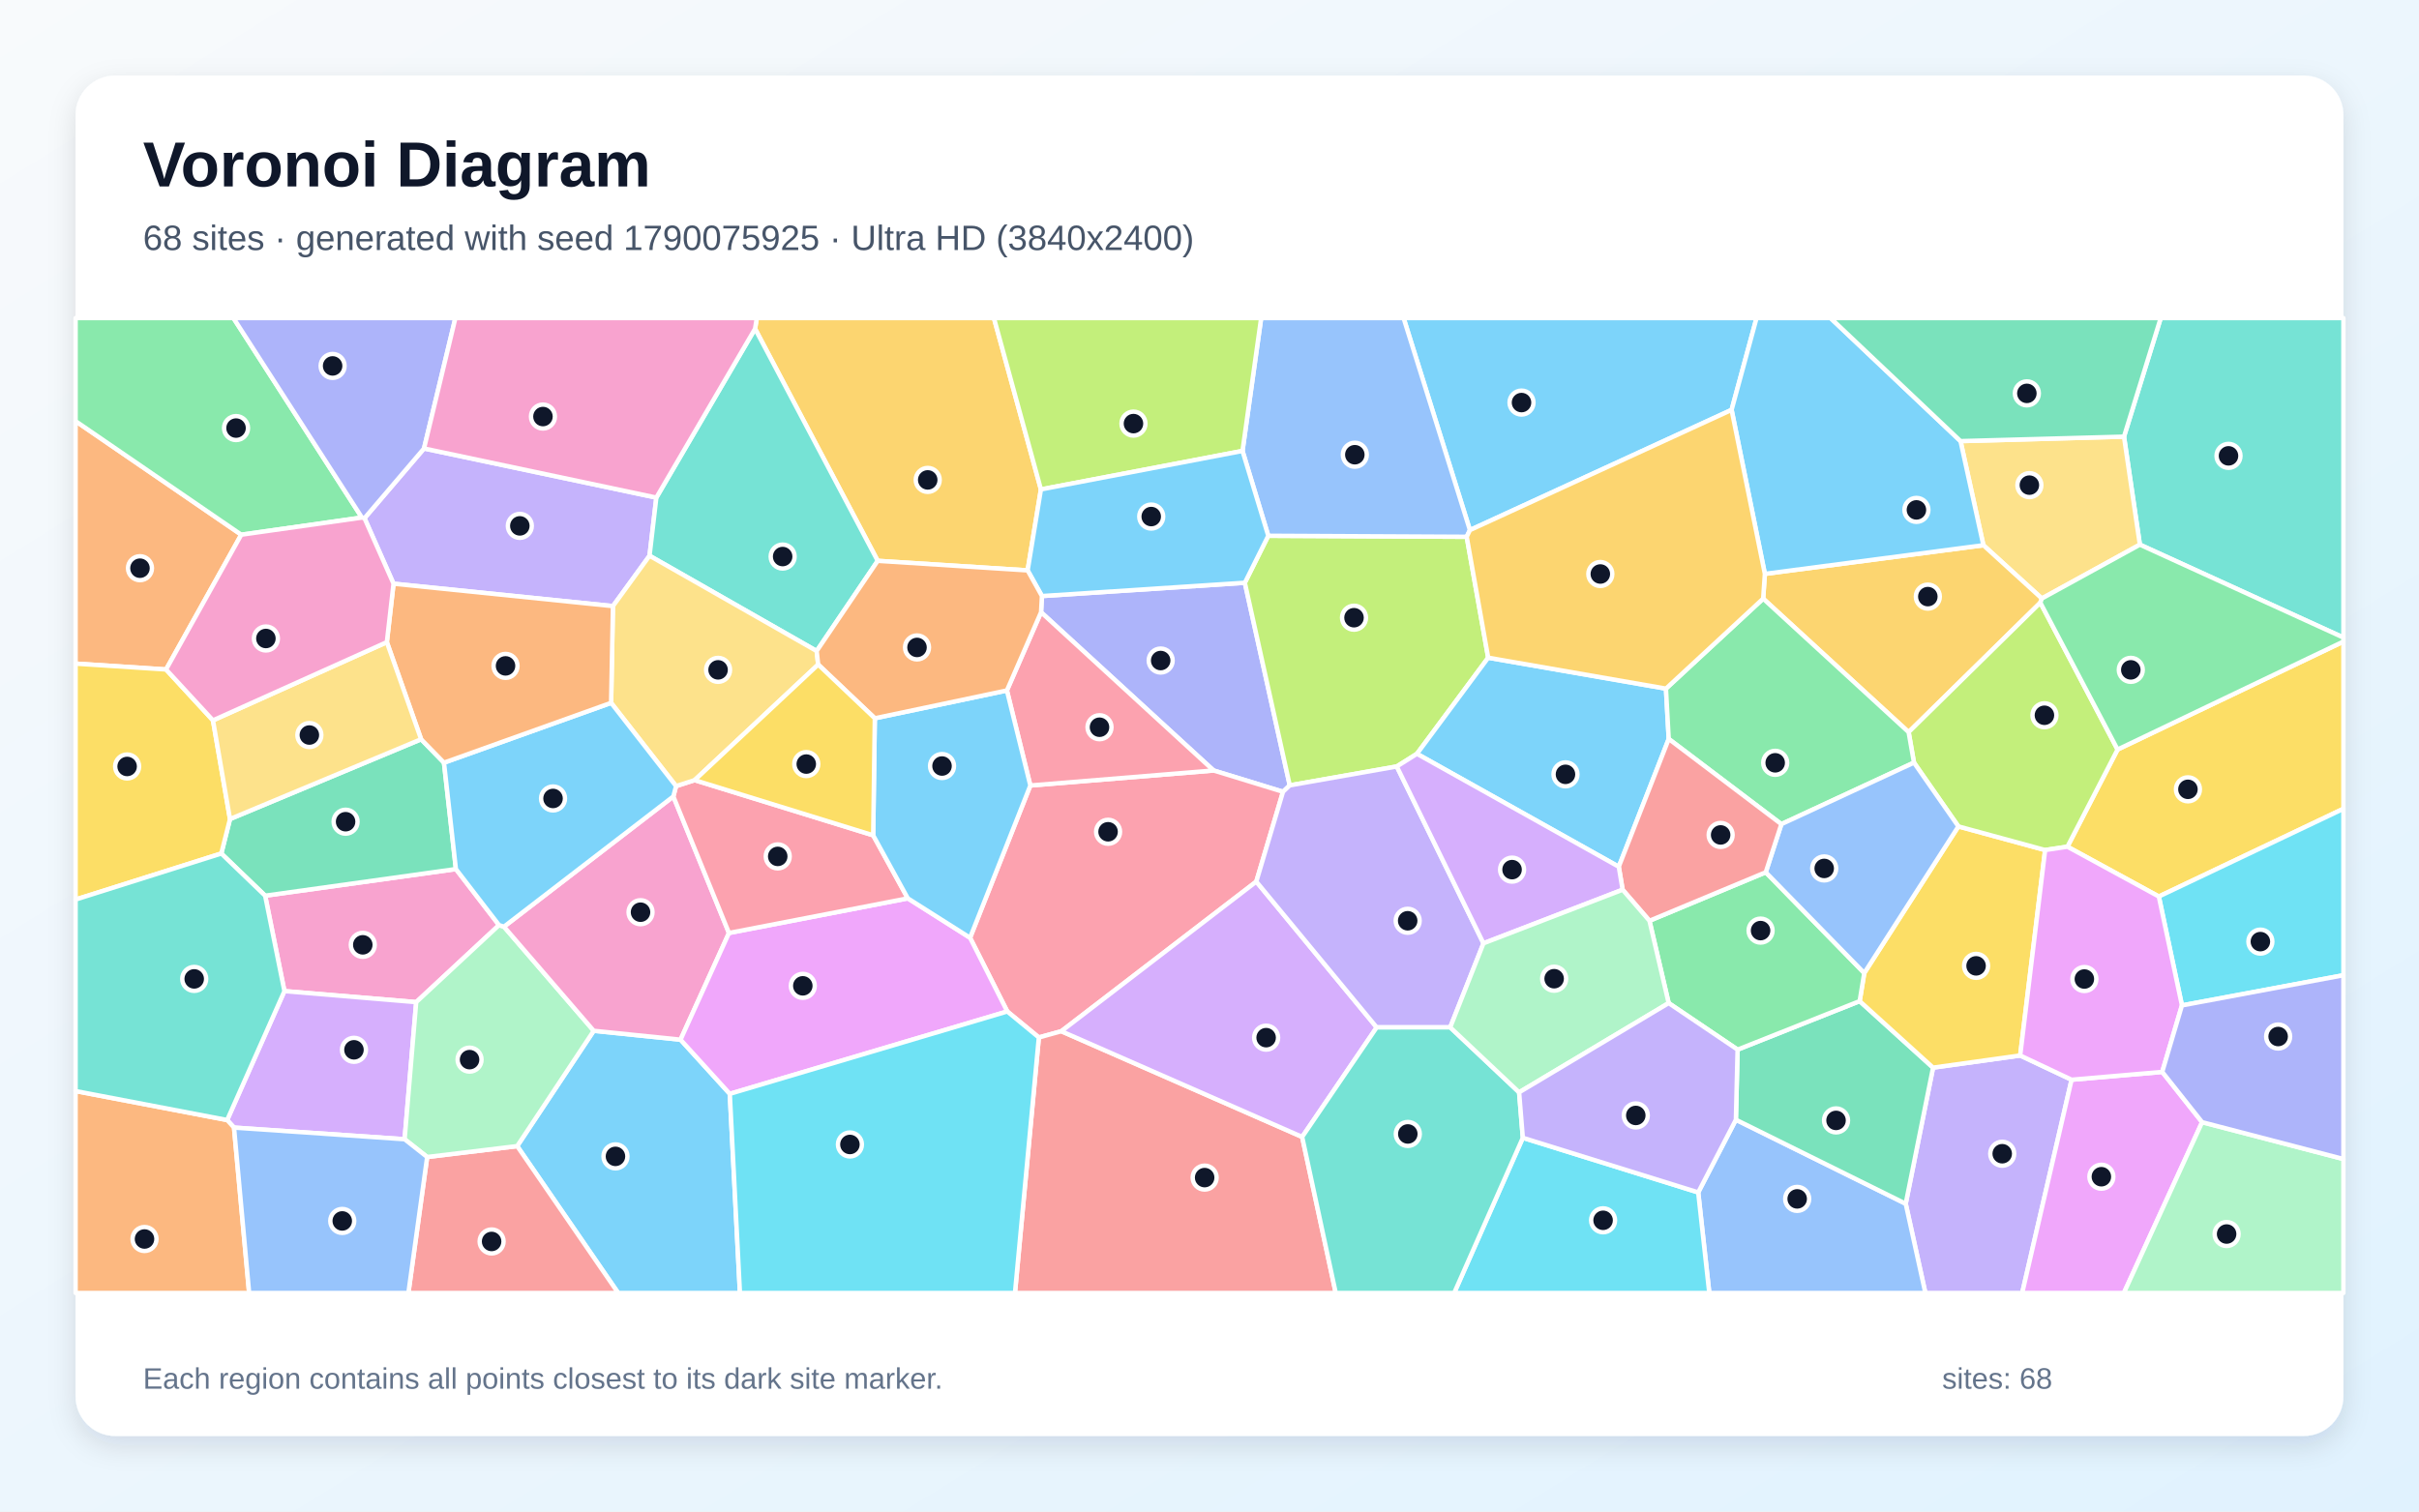
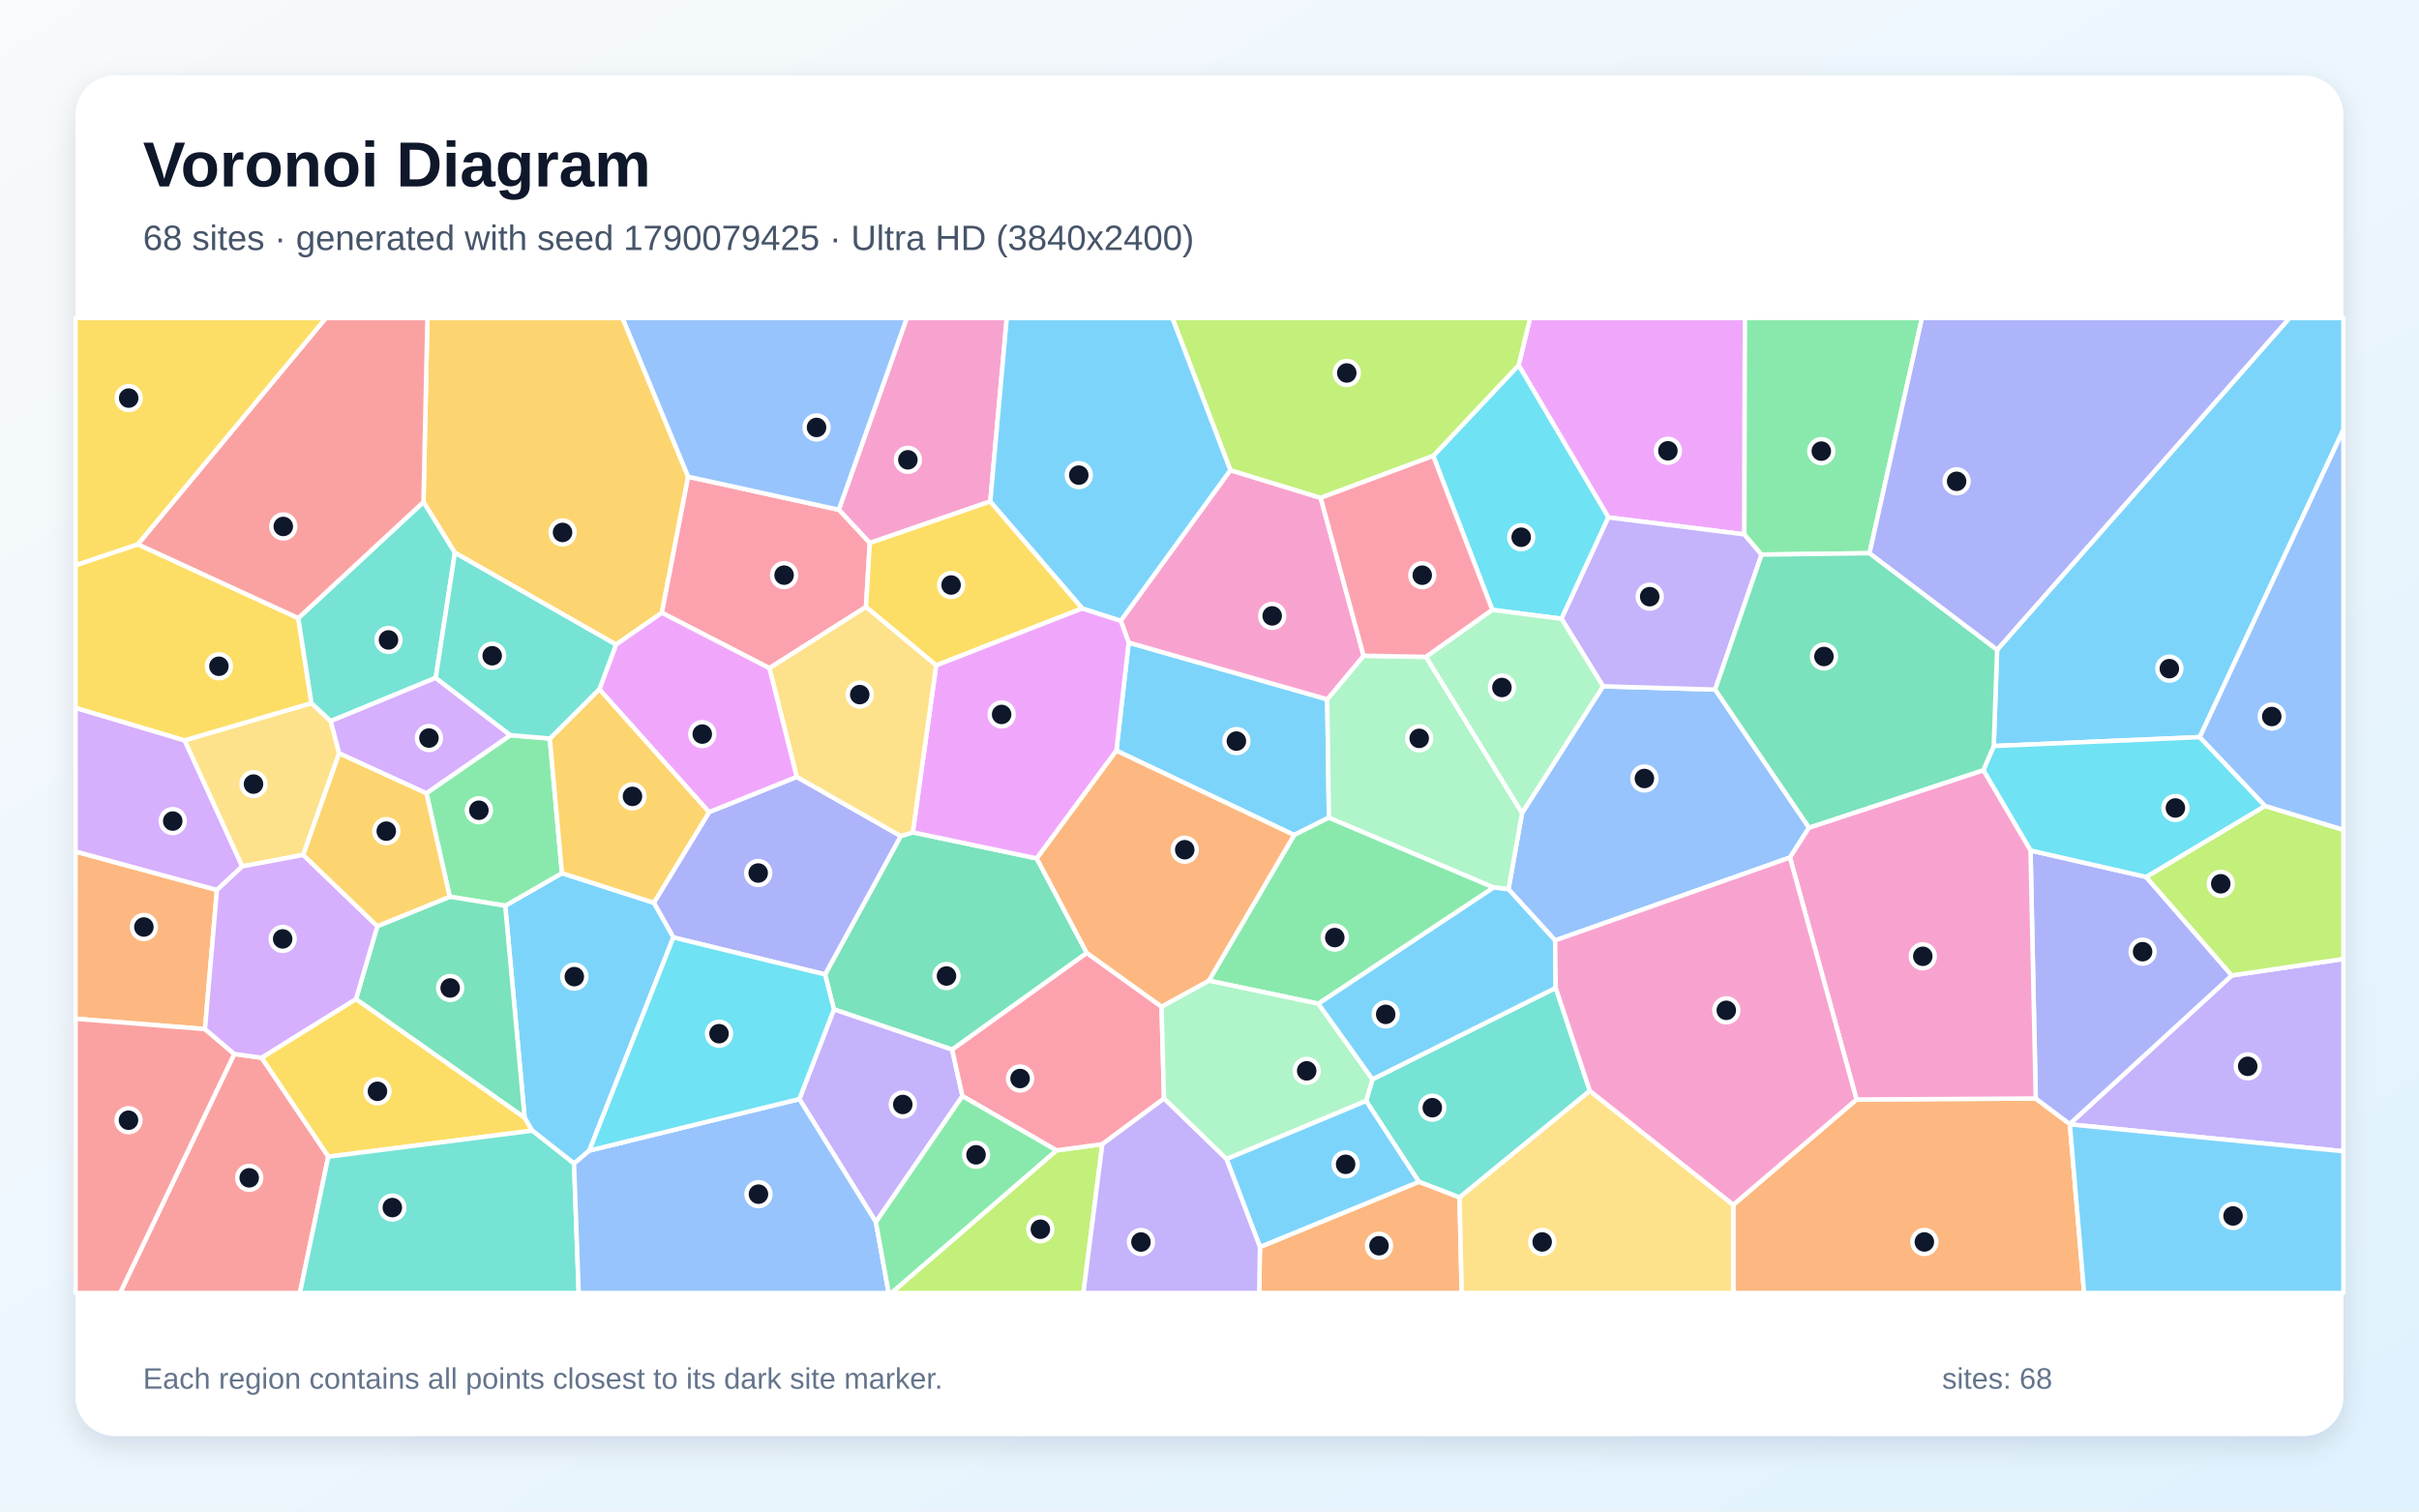
<svg xmlns="http://www.w3.org/2000/svg" width="3840" height="2400" viewBox="0 0 3840 2400" role="img" aria-labelledby="title description">
  <defs>
    <linearGradient id="background" x1="0" y1="0" x2="1" y2="1">
      <stop stop-color="#F8FAFC" />
      <stop offset="1" stop-color="#E0F2FE" />
    </linearGradient>
    <filter id="shadow" x="-5%" y="-5%" width="110%" height="110%">
      <feDropShadow dx="0" dy="15" stdDeviation="22" flood-color="#0F172A" flood-opacity=".12" />
    </filter>
  </defs>
  <rect width="3840" height="2400" fill="url(#background)" />
  <rect x="120" y="120" width="3600" height="2160" rx="63" fill="#FFFFFF" filter="url(#shadow)" />
  <g font-family="Arial, sans-serif">
    <text x="227" y="296" font-size="101" font-weight="700" fill="#0F172A">Voronoi Diagram</text>
-     <text x="227" y="397" font-size="56" fill="#475569">68 sites · generated with seed 1790075925 · Ultra HD (3840x2400)</text>
+     <text x="227" y="397" font-size="56" fill="#475569">68 sites · generated with seed 1790079425 · Ultra HD (3840x2400)</text>
  </g>
  <g stroke="#FFFFFF" stroke-width="7" stroke-linejoin="round">
-     <polygon points="821.0,1819.8 942.5,1636.7 1080.3,1650.8 1158.5,1736.8 1174.6,2053.0 981.3,2053.0" fill="#38BDF8" fill-opacity="0.65" />
-     <polygon points="3025.2,1911.3 3068.6,1695.2 3206.9,1675.9 3288.5,1714.4 3210.1,2053.0 3056.4,2053.0" fill="#A78BFA" fill-opacity="0.65" />
-     <polygon points="420.9,1422.2 723.7,1379.9 792.2,1468.9 660.7,1591.2 451.5,1573.7" fill="#F472B6" fill-opacity="0.65" />
-     <polygon points="383.0,849.0 263.6,1063.0 120.0,1053.7 120.0,668.7" fill="#FB923C" fill-opacity="0.65" />
-     <polygon points="3427.0,1423.5 3281.9,1344.4 3361.5,1190.1 3720.0,1018.7 3720.0,1284.2" fill="#FACC15" fill-opacity="0.65" />
-     <polygon points="574.5,821.8 383.0,849.0 120.0,668.7 120.0,505.0 370.6,505.0" fill="#4ADE80" fill-opacity="0.65" />
-     <polygon points="3396.9,864.8 3371.7,693.3 3430.0,505.0 3720.0,505.0 3720.0,1012.3" fill="#2DD4BF" fill-opacity="0.65" />
-     <polygon points="2695.8,1893.3 2755.6,1777.9 3025.2,1911.3 3056.4,2053.0 2713.4,2053.0" fill="#60A5FA" fill-opacity="0.65" />
-     <polygon points="3288.5,1714.4 3432.4,1702.0 3495.7,1781.8 3371.5,2053.0 3210.1,2053.0" fill="#E879F9" fill-opacity="0.65" />
-     <polygon points="2755.6,1777.9 2758.3,1666.6 2952.1,1589.6 3068.6,1695.2 3025.2,1911.3" fill="#34D399" fill-opacity="0.65" />
-     <polygon points="678.1,1837.1 821.0,1819.8 981.3,2053.0 648.3,2053.0" fill="#F87171" fill-opacity="0.65" />
-     <polygon points="1654.0,946.4 1976.1,925.3 2047.4,1247.0 2036.7,1257.2 1926.5,1223.4 1652.6,972.1" fill="#818CF8" fill-opacity="0.65" />
-     <polygon points="1652.4,777.1 1631.3,905.7 1393.3,890.5 1198.6,522.0 1201.4,505.0 1577.8,505.0" fill="#FBBF24" fill-opacity="0.65" />
-     <polygon points="2013.3,850.7 2328.3,852.3 2362.4,1044.3 2249.3,1196.9 2217.3,1217.0 2047.4,1247.0 1976.1,925.3" fill="#A3E635" fill-opacity="0.65" />
-     <polygon points="371.5,1790.4 360.6,1778.4 451.5,1573.7 660.7,1591.2 642.3,1808.9" fill="#C084FC" fill-opacity="0.65" />
-     <polygon points="1994.3,1399.8 1684.8,1637.4 1649.1,1647.3 1599.0,1606.0 1539.9,1489.0 1635.6,1247.2 1926.5,1223.4 2036.7,1257.2" fill="#FB7185" fill-opacity="0.65" />
-     <polygon points="3463.7,1596.4 3427.0,1423.5 3720.0,1284.2 3720.0,1548.5" fill="#22D3EE" fill-opacity="0.65" />
-     <polygon points="678.1,1837.1 642.3,1808.9 660.7,1591.2 792.2,1468.9 800.0,1471.4 942.5,1636.7 821.0,1819.8" fill="#86EFAC" fill-opacity="0.65" />
-     <polygon points="3371.7,693.3 3396.9,864.8 3241.3,950.3 3148.5,865.7 3112.2,700.4" fill="#FCD34D" fill-opacity="0.65" />
-     <polygon points="2644.6,1093.4 2649.0,1173.3 2569.7,1376.2 2249.3,1196.9 2362.4,1044.3" fill="#38BDF8" fill-opacity="0.65" />
-     <polygon points="2748.8,650.8 2333.4,841.7 2228.1,505.0 2788.4,505.0" fill="#38BDF8" fill-opacity="0.65" />
-     <polygon points="1041.9,790.1 1031.1,882.4 973.0,962.4 624.7,926.8 578.6,822.8 673.1,712.1" fill="#A78BFA" fill-opacity="0.65" />
-     <polygon points="1068.9,1264.6 1157.2,1481.4 1080.3,1650.8 942.5,1636.7 800.0,1471.4" fill="#F472B6" fill-opacity="0.65" />
-     <polygon points="120.0,1732.4 360.6,1778.4 371.5,1790.4 395.5,2053.0 120.0,2053.0" fill="#FB923C" fill-opacity="0.65" />
-     <polygon points="2959.4,1545.0 3108.8,1312.2 3246.5,1349.7 3206.9,1675.9 3068.6,1695.2 2952.1,1589.6" fill="#FACC15" fill-opacity="0.65" />
-     <polygon points="2648.9,1592.7 2618.4,1462.0 2803.0,1385.0 2959.4,1545.0 2952.1,1589.6 2758.3,1666.6" fill="#4ADE80" fill-opacity="0.65" />
-     <polygon points="1198.6,522.0 1393.3,890.5 1296.4,1033.7 1031.1,882.4 1041.9,790.1" fill="#2DD4BF" fill-opacity="0.65" />
-     <polygon points="2333.4,841.7 2328.3,852.3 2013.3,850.7 1972.4,716.0 2002.0,505.0 2228.1,505.0" fill="#60A5FA" fill-opacity="0.65" />
-     <polygon points="1158.5,1736.8 1080.3,1650.8 1157.2,1481.4 1441.1,1426.4 1539.9,1489.0 1599.0,1606.0" fill="#E879F9" fill-opacity="0.65" />
-     <polygon points="668.5,1173.8 704.8,1211.0 723.7,1379.9 420.9,1422.2 351.3,1355.2 365.1,1300.5" fill="#34D399" fill-opacity="0.65" />
-     <polygon points="1649.1,1647.3 1684.8,1637.4 2067.1,1805.2 2120.4,2053.0 1611.2,2053.0" fill="#F87171" fill-opacity="0.65" />
-     <polygon points="673.1,712.1 578.6,822.8 574.5,821.8 370.6,505.0 722.9,505.0" fill="#818CF8" fill-opacity="0.65" />
-     <polygon points="2798.9,950.5 2801.6,911.2 3148.5,865.7 3241.3,950.3 3238.9,956.9 3029.8,1162.5" fill="#FBBF24" fill-opacity="0.65" />
-     <polygon points="3246.5,1349.7 3108.8,1312.2 3038.3,1210.9 3029.8,1162.5 3238.9,956.9 3361.5,1190.1 3281.9,1344.4" fill="#A3E635" fill-opacity="0.65" />
-     <polygon points="2185.4,1631.3 2067.1,1805.2 1684.8,1637.4 1994.3,1399.8" fill="#C084FC" fill-opacity="0.65" />
-     <polygon points="1386.1,1326.3 1441.1,1426.4 1157.2,1481.4 1068.9,1264.6 1073.2,1248.2 1102.7,1238.7" fill="#FB7185" fill-opacity="0.65" />
-     <polygon points="2417.4,1806.6 2695.8,1893.3 2713.4,2053.0 2308.4,2053.0" fill="#22D3EE" fill-opacity="0.65" />
-     <polygon points="3495.7,1781.8 3720.0,1840.3 3720.0,2053.0 3371.5,2053.0" fill="#86EFAC" fill-opacity="0.65" />
-     <polygon points="1298.8,1055.2 1102.7,1238.7 1073.2,1248.2 970.1,1116.0 973.0,962.4 1031.1,882.4 1296.4,1033.7" fill="#FCD34D" fill-opacity="0.65" />
-     <polygon points="3112.2,700.4 3148.5,865.7 2801.6,911.2 2748.8,650.8 2788.4,505.0 2905.9,505.0" fill="#38BDF8" fill-opacity="0.65" />
-     <polygon points="704.8,1211.0 970.1,1116.0 1073.2,1248.2 1068.9,1264.6 800.0,1471.4 792.2,1468.9 723.7,1379.9" fill="#38BDF8" fill-opacity="0.65" />
-     <polygon points="2354.9,1497.8 2302.1,1631.2 2185.4,1631.3 1994.3,1399.8 2036.7,1257.2 2047.4,1247.0 2217.3,1217.0" fill="#A78BFA" fill-opacity="0.65" />
-     <polygon points="1198.6,522.0 1041.9,790.1 673.1,712.1 722.9,505.0 1201.4,505.0" fill="#F472B6" fill-opacity="0.65" />
-     <polygon points="614.1,1019.6 624.7,926.8 973.0,962.4 970.1,1116.0 704.8,1211.0 668.5,1173.8" fill="#FB923C" fill-opacity="0.65" />
-     <polygon points="263.6,1063.0 338.1,1143.8 365.1,1300.5 351.3,1355.2 120.0,1428.3 120.0,1053.7" fill="#FACC15" fill-opacity="0.65" />
-     <polygon points="2798.9,950.5 3029.8,1162.5 3038.3,1210.9 2827.8,1308.6 2649.0,1173.3 2644.6,1093.4" fill="#4ADE80" fill-opacity="0.65" />
-     <polygon points="2067.1,1805.2 2185.4,1631.3 2302.1,1631.2 2411.5,1734.4 2417.4,1806.6 2308.4,2053.0 2120.4,2053.0" fill="#2DD4BF" fill-opacity="0.65" />
-     <polygon points="2827.8,1308.6 3038.3,1210.9 3108.8,1312.2 2959.4,1545.0 2803.0,1385.0" fill="#60A5FA" fill-opacity="0.65" />
-     <polygon points="3463.7,1596.4 3432.4,1702.0 3288.5,1714.4 3206.9,1675.9 3246.5,1349.7 3281.9,1344.4 3427.0,1423.5" fill="#E879F9" fill-opacity="0.65" />
-     <polygon points="3371.7,693.3 3112.2,700.4 2905.9,505.0 3430.0,505.0" fill="#34D399" fill-opacity="0.65" />
-     <polygon points="2827.8,1308.6 2803.0,1385.0 2618.4,1462.0 2575.8,1412.7 2569.7,1376.2 2649.0,1173.3" fill="#F87171" fill-opacity="0.65" />
-     <polygon points="3495.7,1781.8 3432.4,1702.0 3463.7,1596.4 3720.0,1548.5 3720.0,1840.3" fill="#818CF8" fill-opacity="0.65" />
-     <polygon points="2333.4,841.7 2748.8,650.8 2801.6,911.2 2798.9,950.5 2644.6,1093.4 2362.4,1044.3 2328.3,852.3" fill="#FBBF24" fill-opacity="0.65" />
-     <polygon points="1972.4,716.0 1652.4,777.1 1577.8,505.0 2002.0,505.0" fill="#A3E635" fill-opacity="0.65" />
-     <polygon points="2354.9,1497.8 2217.3,1217.0 2249.3,1196.9 2569.7,1376.2 2575.8,1412.7" fill="#C084FC" fill-opacity="0.65" />
-     <polygon points="1635.6,1247.2 1598.4,1096.3 1652.6,972.1 1926.5,1223.4" fill="#FB7185" fill-opacity="0.65" />
-     <polygon points="1158.5,1736.8 1599.0,1606.0 1649.1,1647.3 1611.2,2053.0 1174.6,2053.0" fill="#22D3EE" fill-opacity="0.65" />
-     <polygon points="2411.5,1734.4 2302.1,1631.2 2354.9,1497.8 2575.8,1412.7 2618.4,1462.0 2648.9,1592.7" fill="#86EFAC" fill-opacity="0.65" />
-     <polygon points="614.1,1019.6 668.5,1173.8 365.1,1300.5 338.1,1143.8" fill="#FCD34D" fill-opacity="0.65" />
-     <polygon points="1972.4,716.0 2013.3,850.7 1976.1,925.3 1654.0,946.4 1631.3,905.7 1652.4,777.1" fill="#38BDF8" fill-opacity="0.65" />
-     <polygon points="1388.7,1140.5 1598.4,1096.3 1635.6,1247.2 1539.9,1489.0 1441.1,1426.4 1386.1,1326.3" fill="#38BDF8" fill-opacity="0.65" />
-     <polygon points="2417.4,1806.6 2411.5,1734.4 2648.9,1592.7 2758.3,1666.6 2755.6,1777.9 2695.8,1893.3" fill="#A78BFA" fill-opacity="0.65" />
-     <polygon points="574.5,821.8 578.6,822.8 624.7,926.8 614.1,1019.6 338.1,1143.8 263.6,1063.0 383.0,849.0" fill="#F472B6" fill-opacity="0.65" />
-     <polygon points="1388.7,1140.5 1298.8,1055.2 1296.4,1033.7 1393.3,890.5 1631.3,905.7 1654.0,946.4 1652.6,972.1 1598.4,1096.3" fill="#FB923C" fill-opacity="0.65" />
-     <polygon points="1388.7,1140.5 1386.1,1326.3 1102.7,1238.7 1298.8,1055.2" fill="#FACC15" fill-opacity="0.65" />
-     <polygon points="3361.5,1190.1 3238.9,956.9 3241.3,950.3 3396.9,864.8 3720.0,1012.3 3720.0,1018.7" fill="#4ADE80" fill-opacity="0.65" />
-     <polygon points="120.0,1732.4 120.0,1428.3 351.3,1355.2 420.9,1422.2 451.5,1573.7 360.6,1778.4" fill="#2DD4BF" fill-opacity="0.65" />
-     <polygon points="371.5,1790.4 642.3,1808.9 678.1,1837.1 648.3,2053.0 395.5,2053.0" fill="#60A5FA" fill-opacity="0.65" />
+     <polygon points="1772.2,1191.9 1791.7,1020.3 2106.9,1110.4 2109.6,1298.2 2054.3,1325.9" fill="#38BDF8" fill-opacity="0.65" />
+     <polygon points="3285.8,1785.3 3285.5,1784.7 3542.8,1548.8 3720.0,1522.6 3720.0,1828.0" fill="#A78BFA" fill-opacity="0.65" />
+     <polygon points="1572.0,796.2 1380.7,862.2 1331.5,809.4 1439.4,505.0 1598.2,505.0" fill="#F472B6" fill-opacity="0.65" />
+     <polygon points="344.4,1413.1 325.4,1634.0 120.0,1617.6 120.0,1352.1" fill="#FB923C" fill-opacity="0.65" />
+     <polygon points="521.1,1836.6 415.1,1679.5 565.1,1586.2 832.8,1774.5 845.0,1795.3" fill="#FACC15" fill-opacity="0.65" />
+     <polygon points="2092.8,1593.7 1918.9,1557.1 2054.3,1325.9 2109.6,1298.2 2371.3,1409.1" fill="#4ADE80" fill-opacity="0.65" />
+     <polygon points="2523.8,1732.1 2316.9,1901.4 2252.4,1876.5 2168.6,1748.1 2178.7,1713.7 2469.6,1568.5" fill="#2DD4BF" fill-opacity="0.65" />
+     <polygon points="2871.7,1314.1 2841.4,1361.6 2468.7,1493.2 2394.6,1412.0 2416.2,1290.8 2544.7,1089.7 2722.7,1094.9" fill="#60A5FA" fill-opacity="0.65" />
+     <polygon points="2769.1,848.5 2553.2,821.6 2410.7,579.9 2428.9,505.0 2769.9,505.0" fill="#E879F9" fill-opacity="0.65" />
+     <polygon points="1725.3,1513.1 1511.5,1666.6 1323.8,1602.7 1309.7,1547.2 1429.9,1327.5 1449.0,1321.6 1645.8,1363.0" fill="#34D399" fill-opacity="0.65" />
+     <polygon points="371.9,1673.5 415.1,1679.5 521.1,1836.6 476.1,2053.0 190.6,2053.0" fill="#F87171" fill-opacity="0.65" />
+     <polygon points="1125.7,1289.4 1264.7,1233.5 1429.9,1327.5 1309.7,1547.2 1068.9,1488.5 1037.9,1433.4" fill="#818CF8" fill-opacity="0.65" />
+     <polygon points="1092.4,756.9 1050.7,973.0 977.9,1023.5 722.1,877.7 672.2,797.1 678.5,505.0 988.3,505.0" fill="#FBBF24" fill-opacity="0.65" />
+     <polygon points="1677.0,1826.6 1749.9,1816.7 1719.8,2053.0 1414.9,2053.0" fill="#A3E635" fill-opacity="0.65" />
+     <polygon points="293.1,1175.5 384.6,1375.6 344.4,1413.1 120.0,1352.1 120.0,1123.9" fill="#C084FC" fill-opacity="0.65" />
+     <polygon points="1374.7,963.7 1221.4,1060.9 1050.7,973.0 1092.4,756.9 1331.5,809.4 1380.7,862.2" fill="#FB7185" fill-opacity="0.65" />
+     <polygon points="2369.0,968.4 2275.1,723.9 2410.7,579.9 2553.2,821.6 2478.8,982.5" fill="#22D3EE" fill-opacity="0.65" />
+     <polygon points="2164.6,1041.2 2263.8,1043.0 2416.2,1290.8 2394.6,1412.0 2371.3,1409.1 2109.6,1298.2 2106.9,1110.4" fill="#86EFAC" fill-opacity="0.65" />
+     <polygon points="494.4,1116.4 525.0,1145.0 538.4,1196.0 481.3,1357.4 384.6,1375.6 293.1,1175.5" fill="#FCD34D" fill-opacity="0.65" />
+     <polygon points="3492.0,1170.4 3164.9,1184.6 3170.3,1031.7 3634.3,505.0 3720.0,505.0 3720.0,682.3" fill="#38BDF8" fill-opacity="0.65" />
+     <polygon points="935.5,1826.9 911.2,1847.5 845.0,1795.3 832.8,1774.5 802.0,1438.1 892.1,1386.4 1037.9,1433.4 1068.9,1488.5" fill="#38BDF8" fill-opacity="0.65" />
+     <polygon points="1390.4,1940.4 1268.9,1745.1 1323.8,1602.7 1511.5,1666.6 1527.8,1740.4" fill="#A78BFA" fill-opacity="0.65" />
+     <polygon points="1953.1,746.5 2096.5,790.5 2164.6,1041.2 2106.9,1110.4 1791.7,1020.3 1779.1,985.6" fill="#F472B6" fill-opacity="0.65" />
+     <polygon points="2751.5,1913.0 2947.1,1745.8 3231.6,1744.2 3285.5,1784.7 3285.8,1785.3 3308.4,2053.0 2751.5,2053.0" fill="#FB923C" fill-opacity="0.65" />
+     <polygon points="1718.2,966.0 1486.1,1056.5 1374.7,963.7 1380.7,862.2 1572.0,796.2" fill="#FACC15" fill-opacity="0.65" />
+     <polygon points="713.9,1423.8 676.9,1259.4 810.2,1167.3 872.8,1172.7 892.1,1386.4 802.0,1438.1" fill="#4ADE80" fill-opacity="0.65" />
+     <polygon points="521.1,1836.6 845.0,1795.3 911.2,1847.5 918.7,2053.0 476.1,2053.0" fill="#2DD4BF" fill-opacity="0.65" />
+     <polygon points="1092.4,756.9 988.3,505.0 1439.4,505.0 1331.5,809.4" fill="#60A5FA" fill-opacity="0.65" />
+     <polygon points="1645.8,1363.0 1449.0,1321.6 1486.1,1056.5 1718.2,966.0 1779.1,985.6 1791.7,1020.3 1772.2,1191.9" fill="#E879F9" fill-opacity="0.65" />
+     <polygon points="599.0,1470.6 713.9,1423.8 802.0,1438.1 832.8,1774.5 565.1,1586.2" fill="#34D399" fill-opacity="0.65" />
+     <polygon points="120.0,1617.6 325.4,1634.0 371.9,1673.5 190.6,2053.0 120.0,2053.0" fill="#F87171" fill-opacity="0.65" />
+     <polygon points="3231.6,1744.2 3223.3,1350.4 3406.9,1392.4 3542.8,1548.8 3285.5,1784.7" fill="#818CF8" fill-opacity="0.65" />
+     <polygon points="951.5,1094.2 1125.7,1289.4 1037.9,1433.4 892.1,1386.4 872.8,1172.7" fill="#FBBF24" fill-opacity="0.65" />
+     <polygon points="3542.8,1548.8 3406.9,1392.4 3595.6,1279.6 3720.0,1317.6 3720.0,1522.6" fill="#A3E635" fill-opacity="0.65" />
+     <polygon points="384.6,1375.6 481.3,1357.4 599.0,1470.6 565.1,1586.2 415.1,1679.5 371.9,1673.5 325.4,1634.0 344.4,1413.1" fill="#C084FC" fill-opacity="0.65" />
+     <polygon points="1843.9,1598.4 1847.8,1744.3 1749.9,1816.7 1677.0,1826.6 1527.8,1740.4 1511.5,1666.6 1725.3,1513.1" fill="#FB7185" fill-opacity="0.65" />
+     <polygon points="3595.6,1279.6 3406.9,1392.4 3223.3,1350.4 3148.4,1222.9 3164.9,1184.6 3492.0,1170.4" fill="#22D3EE" fill-opacity="0.65" />
+     <polygon points="1947.0,1840.4 1847.8,1744.3 1843.9,1598.4 1918.9,1557.1 2092.8,1593.7 2178.7,1713.7 2168.6,1748.1" fill="#86EFAC" fill-opacity="0.65" />
+     <polygon points="1449.0,1321.6 1429.9,1327.5 1264.7,1233.5 1221.4,1060.9 1374.7,963.7 1486.1,1056.5" fill="#FCD34D" fill-opacity="0.65" />
+     <polygon points="3285.8,1785.3 3720.0,1828.0 3720.0,2053.0 3308.4,2053.0" fill="#38BDF8" fill-opacity="0.65" />
+     <polygon points="2092.8,1593.7 2371.3,1409.1 2394.6,1412.0 2468.7,1493.2 2469.6,1568.5 2178.7,1713.7" fill="#38BDF8" fill-opacity="0.65" />
+     <polygon points="2478.8,982.5 2553.2,821.6 2769.1,848.5 2796.4,880.6 2722.7,1094.9 2544.7,1089.7" fill="#A78BFA" fill-opacity="0.65" />
+     <polygon points="3148.4,1222.9 3223.3,1350.4 3231.6,1744.2 2947.1,1745.8 2841.4,1361.6 2871.7,1314.1" fill="#F472B6" fill-opacity="0.65" />
+     <polygon points="2000.1,1979.9 2252.4,1876.5 2316.9,1901.4 2320.4,2053.0 1998.9,2053.0" fill="#FB923C" fill-opacity="0.65" />
+     <polygon points="218.8,864.2 473.5,981.4 494.4,1116.4 293.1,1175.5 120.0,1123.9 120.0,897.4" fill="#FACC15" fill-opacity="0.65" />
+     <polygon points="2967.8,878.4 2796.4,880.6 2769.1,848.5 2769.9,505.0 3051.0,505.0" fill="#4ADE80" fill-opacity="0.65" />
+     <polygon points="672.2,797.1 722.1,877.7 691.7,1076.3 525.0,1145.0 494.4,1116.4 473.5,981.4" fill="#2DD4BF" fill-opacity="0.65" />
+     <polygon points="911.2,1847.5 935.5,1826.9 1268.9,1745.1 1390.4,1940.4 1410.7,2053.0 918.7,2053.0" fill="#60A5FA" fill-opacity="0.65" />
+     <polygon points="1221.4,1060.9 1264.7,1233.5 1125.7,1289.4 951.5,1094.2 977.9,1023.5 1050.7,973.0" fill="#E879F9" fill-opacity="0.65" />
+     <polygon points="3148.4,1222.9 2871.7,1314.1 2722.7,1094.9 2796.4,880.6 2967.8,878.4 3170.3,1031.7 3164.9,1184.6" fill="#34D399" fill-opacity="0.65" />
+     <polygon points="672.2,797.1 473.5,981.4 218.8,864.2 517.2,505.0 678.5,505.0" fill="#F87171" fill-opacity="0.65" />
+     <polygon points="3170.3,1031.7 2967.8,878.4 3051.0,505.0 3634.3,505.0" fill="#818CF8" fill-opacity="0.65" />
+     <polygon points="481.3,1357.4 538.4,1196.0 676.9,1259.4 713.9,1423.8 599.0,1470.6" fill="#FBBF24" fill-opacity="0.65" />
+     <polygon points="2410.7,579.9 2275.1,723.9 2096.5,790.5 1953.1,746.5 1861.0,505.0 2428.9,505.0" fill="#A3E635" fill-opacity="0.65" />
+     <polygon points="810.2,1167.3 676.9,1259.4 538.4,1196.0 525.0,1145.0 691.7,1076.3" fill="#C084FC" fill-opacity="0.65" />
+     <polygon points="2275.1,723.9 2369.0,968.4 2263.8,1043.0 2164.6,1041.2 2096.5,790.5" fill="#FB7185" fill-opacity="0.65" />
+     <polygon points="935.5,1826.9 1068.9,1488.5 1309.7,1547.2 1323.8,1602.7 1268.9,1745.1" fill="#22D3EE" fill-opacity="0.65" />
+     <polygon points="2263.8,1043.0 2369.0,968.4 2478.8,982.5 2544.7,1089.7 2416.2,1290.8" fill="#86EFAC" fill-opacity="0.65" />
+     <polygon points="2316.9,1901.4 2523.8,1732.1 2751.5,1913.0 2751.5,2053.0 2320.4,2053.0" fill="#FCD34D" fill-opacity="0.65" />
+     <polygon points="1953.1,746.5 1779.1,985.6 1718.2,966.0 1572.0,796.2 1598.2,505.0 1861.0,505.0" fill="#38BDF8" fill-opacity="0.65" />
+     <polygon points="2000.1,1979.9 1947.0,1840.4 2168.6,1748.1 2252.4,1876.5" fill="#38BDF8" fill-opacity="0.65" />
+     <polygon points="1749.9,1816.7 1847.8,1744.3 1947.0,1840.4 2000.1,1979.9 1998.9,2053.0 1719.8,2053.0" fill="#A78BFA" fill-opacity="0.65" />
+     <polygon points="2947.1,1745.8 2751.5,1913.0 2523.8,1732.1 2469.6,1568.5 2468.7,1493.2 2841.4,1361.6" fill="#F472B6" fill-opacity="0.65" />
+     <polygon points="1843.9,1598.4 1725.3,1513.1 1645.8,1363.0 1772.2,1191.9 2054.3,1325.9 1918.9,1557.1" fill="#FB923C" fill-opacity="0.65" />
+     <polygon points="218.8,864.2 120.0,897.4 120.0,505.0 517.2,505.0" fill="#FACC15" fill-opacity="0.65" />
+     <polygon points="1390.4,1940.4 1527.8,1740.4 1677.0,1826.6 1414.9,2053.0 1410.7,2053.0" fill="#4ADE80" fill-opacity="0.65" />
+     <polygon points="951.5,1094.2 872.8,1172.7 810.2,1167.3 691.7,1076.3 722.1,877.7 977.9,1023.5" fill="#2DD4BF" fill-opacity="0.65" />
+     <polygon points="3595.6,1279.6 3492.0,1170.4 3720.0,682.3 3720.0,1317.6" fill="#60A5FA" fill-opacity="0.65" />
  </g>
  <g>
-     <circle cx="977.0" cy="1836.1" r="19" fill="#0F172A" stroke="#FFFFFF" stroke-width="7" />
-     <circle cx="3178.4" cy="1831.9" r="19" fill="#0F172A" stroke="#FFFFFF" stroke-width="7" />
-     <circle cx="575.9" cy="1500.2" r="19" fill="#0F172A" stroke="#FFFFFF" stroke-width="7" />
-     <circle cx="222.2" cy="902.2" r="19" fill="#0F172A" stroke="#FFFFFF" stroke-width="7" />
-     <circle cx="3473.2" cy="1253.3" r="19" fill="#0F172A" stroke="#FFFFFF" stroke-width="7" />
-     <circle cx="374.7" cy="679.7" r="19" fill="#0F172A" stroke="#FFFFFF" stroke-width="7" />
-     <circle cx="3537.6" cy="723.8" r="19" fill="#0F172A" stroke="#FFFFFF" stroke-width="7" />
-     <circle cx="2852.9" cy="1903.6" r="19" fill="#0F172A" stroke="#FFFFFF" stroke-width="7" />
-     <circle cx="3335.8" cy="1868.4" r="19" fill="#0F172A" stroke="#FFFFFF" stroke-width="7" />
-     <circle cx="2914.6" cy="1779.0" r="19" fill="#0F172A" stroke="#FFFFFF" stroke-width="7" />
-     <circle cx="780.4" cy="1971.2" r="19" fill="#0F172A" stroke="#FFFFFF" stroke-width="7" />
-     <circle cx="1842.5" cy="1048.8" r="19" fill="#0F172A" stroke="#FFFFFF" stroke-width="7" />
-     <circle cx="1472.7" cy="762.0" r="19" fill="#0F172A" stroke="#FFFFFF" stroke-width="7" />
-     <circle cx="2149.4" cy="980.8" r="19" fill="#0F172A" stroke="#FFFFFF" stroke-width="7" />
-     <circle cx="561.9" cy="1666.9" r="19" fill="#0F172A" stroke="#FFFFFF" stroke-width="7" />
-     <circle cx="1759.0" cy="1320.7" r="19" fill="#0F172A" stroke="#FFFFFF" stroke-width="7" />
-     <circle cx="3588.2" cy="1495.1" r="19" fill="#0F172A" stroke="#FFFFFF" stroke-width="7" />
-     <circle cx="745.4" cy="1682.5" r="19" fill="#0F172A" stroke="#FFFFFF" stroke-width="7" />
-     <circle cx="3221.5" cy="770.3" r="19" fill="#0F172A" stroke="#FFFFFF" stroke-width="7" />
-     <circle cx="2485.1" cy="1229.5" r="19" fill="#0F172A" stroke="#FFFFFF" stroke-width="7" />
-     <circle cx="2415.3" cy="639.2" r="19" fill="#0F172A" stroke="#FFFFFF" stroke-width="7" />
-     <circle cx="825.2" cy="835.0" r="19" fill="#0F172A" stroke="#FFFFFF" stroke-width="7" />
-     <circle cx="1016.8" cy="1448.4" r="19" fill="#0F172A" stroke="#FFFFFF" stroke-width="7" />
-     <circle cx="229.4" cy="1967.3" r="19" fill="#0F172A" stroke="#FFFFFF" stroke-width="7" />
-     <circle cx="3136.9" cy="1533.6" r="19" fill="#0F172A" stroke="#FFFFFF" stroke-width="7" />
-     <circle cx="2794.8" cy="1477.6" r="19" fill="#0F172A" stroke="#FFFFFF" stroke-width="7" />
-     <circle cx="1242.4" cy="883.7" r="19" fill="#0F172A" stroke="#FFFFFF" stroke-width="7" />
-     <circle cx="2150.7" cy="722.0" r="19" fill="#0F172A" stroke="#FFFFFF" stroke-width="7" />
-     <circle cx="1274.4" cy="1565.3" r="19" fill="#0F172A" stroke="#FFFFFF" stroke-width="7" />
-     <circle cx="548.6" cy="1304.7" r="19" fill="#0F172A" stroke="#FFFFFF" stroke-width="7" />
-     <circle cx="1912.3" cy="1869.8" r="19" fill="#0F172A" stroke="#FFFFFF" stroke-width="7" />
-     <circle cx="528.0" cy="581.0" r="19" fill="#0F172A" stroke="#FFFFFF" stroke-width="7" />
-     <circle cx="3060.3" cy="947.3" r="19" fill="#0F172A" stroke="#FFFFFF" stroke-width="7" />
-     <circle cx="3245.4" cy="1135.7" r="19" fill="#0F172A" stroke="#FFFFFF" stroke-width="7" />
-     <circle cx="2009.9" cy="1647.6" r="19" fill="#0F172A" stroke="#FFFFFF" stroke-width="7" />
-     <circle cx="1234.6" cy="1359.8" r="19" fill="#0F172A" stroke="#FFFFFF" stroke-width="7" />
-     <circle cx="2544.8" cy="1937.6" r="19" fill="#0F172A" stroke="#FFFFFF" stroke-width="7" />
-     <circle cx="3534.6" cy="1959.4" r="19" fill="#0F172A" stroke="#FFFFFF" stroke-width="7" />
-     <circle cx="1139.9" cy="1063.6" r="19" fill="#0F172A" stroke="#FFFFFF" stroke-width="7" />
-     <circle cx="3042.2" cy="809.6" r="19" fill="#0F172A" stroke="#FFFFFF" stroke-width="7" />
-     <circle cx="877.9" cy="1267.8" r="19" fill="#0F172A" stroke="#FFFFFF" stroke-width="7" />
-     <circle cx="2234.6" cy="1462.0" r="19" fill="#0F172A" stroke="#FFFFFF" stroke-width="7" />
-     <circle cx="861.9" cy="661.4" r="19" fill="#0F172A" stroke="#FFFFFF" stroke-width="7" />
-     <circle cx="802.5" cy="1057.3" r="19" fill="#0F172A" stroke="#FFFFFF" stroke-width="7" />
-     <circle cx="201.8" cy="1217.0" r="19" fill="#0F172A" stroke="#FFFFFF" stroke-width="7" />
-     <circle cx="2818.0" cy="1211.2" r="19" fill="#0F172A" stroke="#FFFFFF" stroke-width="7" />
-     <circle cx="2234.8" cy="1800.5" r="19" fill="#0F172A" stroke="#FFFFFF" stroke-width="7" />
-     <circle cx="2895.8" cy="1378.9" r="19" fill="#0F172A" stroke="#FFFFFF" stroke-width="7" />
-     <circle cx="3308.8" cy="1554.5" r="19" fill="#0F172A" stroke="#FFFFFF" stroke-width="7" />
-     <circle cx="3217.5" cy="624.6" r="19" fill="#0F172A" stroke="#FFFFFF" stroke-width="7" />
-     <circle cx="2731.4" cy="1325.7" r="19" fill="#0F172A" stroke="#FFFFFF" stroke-width="7" />
-     <circle cx="3616.4" cy="1645.8" r="19" fill="#0F172A" stroke="#FFFFFF" stroke-width="7" />
-     <circle cx="2540.4" cy="911.4" r="19" fill="#0F172A" stroke="#FFFFFF" stroke-width="7" />
-     <circle cx="1799.3" cy="672.6" r="19" fill="#0F172A" stroke="#FFFFFF" stroke-width="7" />
-     <circle cx="2400.3" cy="1380.8" r="19" fill="#0F172A" stroke="#FFFFFF" stroke-width="7" />
-     <circle cx="1745.4" cy="1154.7" r="19" fill="#0F172A" stroke="#FFFFFF" stroke-width="7" />
-     <circle cx="1349.2" cy="1817.2" r="19" fill="#0F172A" stroke="#FFFFFF" stroke-width="7" />
-     <circle cx="2467.1" cy="1554.0" r="19" fill="#0F172A" stroke="#FFFFFF" stroke-width="7" />
-     <circle cx="491.1" cy="1167.1" r="19" fill="#0F172A" stroke="#FFFFFF" stroke-width="7" />
-     <circle cx="1827.5" cy="820.2" r="19" fill="#0F172A" stroke="#FFFFFF" stroke-width="7" />
-     <circle cx="1495.4" cy="1216.3" r="19" fill="#0F172A" stroke="#FFFFFF" stroke-width="7" />
-     <circle cx="2596.7" cy="1771.1" r="19" fill="#0F172A" stroke="#FFFFFF" stroke-width="7" />
-     <circle cx="422.1" cy="1013.8" r="19" fill="#0F172A" stroke="#FFFFFF" stroke-width="7" />
-     <circle cx="1455.7" cy="1028.0" r="19" fill="#0F172A" stroke="#FFFFFF" stroke-width="7" />
-     <circle cx="1279.9" cy="1213.2" r="19" fill="#0F172A" stroke="#FFFFFF" stroke-width="7" />
-     <circle cx="3382.5" cy="1063.6" r="19" fill="#0F172A" stroke="#FFFFFF" stroke-width="7" />
-     <circle cx="308.3" cy="1554.3" r="19" fill="#0F172A" stroke="#FFFFFF" stroke-width="7" />
-     <circle cx="543.3" cy="1938.6" r="19" fill="#0F172A" stroke="#FFFFFF" stroke-width="7" />
+     <circle cx="1962.7" cy="1176.7" r="19" fill="#0F172A" stroke="#FFFFFF" stroke-width="7" />
+     <circle cx="3568.1" cy="1693.1" r="19" fill="#0F172A" stroke="#FFFFFF" stroke-width="7" />
+     <circle cx="1441.2" cy="730.1" r="19" fill="#0F172A" stroke="#FFFFFF" stroke-width="7" />
+     <circle cx="228.4" cy="1471.9" r="19" fill="#0F172A" stroke="#FFFFFF" stroke-width="7" />
+     <circle cx="599.2" cy="1732.8" r="19" fill="#0F172A" stroke="#FFFFFF" stroke-width="7" />
+     <circle cx="2118.9" cy="1488.7" r="19" fill="#0F172A" stroke="#FFFFFF" stroke-width="7" />
+     <circle cx="2273.7" cy="1758.8" r="19" fill="#0F172A" stroke="#FFFFFF" stroke-width="7" />
+     <circle cx="2610.4" cy="1236.1" r="19" fill="#0F172A" stroke="#FFFFFF" stroke-width="7" />
+     <circle cx="2647.7" cy="715.8" r="19" fill="#0F172A" stroke="#FFFFFF" stroke-width="7" />
+     <circle cx="1502.5" cy="1549.7" r="19" fill="#0F172A" stroke="#FFFFFF" stroke-width="7" />
+     <circle cx="395.6" cy="1870.2" r="19" fill="#0F172A" stroke="#FFFFFF" stroke-width="7" />
+     <circle cx="1203.6" cy="1386.2" r="19" fill="#0F172A" stroke="#FFFFFF" stroke-width="7" />
+     <circle cx="893.0" cy="845.4" r="19" fill="#0F172A" stroke="#FFFFFF" stroke-width="7" />
+     <circle cx="1651.5" cy="1951.8" r="19" fill="#0F172A" stroke="#FFFFFF" stroke-width="7" />
+     <circle cx="274.2" cy="1303.7" r="19" fill="#0F172A" stroke="#FFFFFF" stroke-width="7" />
+     <circle cx="1244.7" cy="913.2" r="19" fill="#0F172A" stroke="#FFFFFF" stroke-width="7" />
+     <circle cx="2414.8" cy="853.0" r="19" fill="#0F172A" stroke="#FFFFFF" stroke-width="7" />
+     <circle cx="2252.9" cy="1172.4" r="19" fill="#0F172A" stroke="#FFFFFF" stroke-width="7" />
+     <circle cx="402.4" cy="1245.0" r="19" fill="#0F172A" stroke="#FFFFFF" stroke-width="7" />
+     <circle cx="3443.7" cy="1061.7" r="19" fill="#0F172A" stroke="#FFFFFF" stroke-width="7" />
+     <circle cx="911.7" cy="1550.7" r="19" fill="#0F172A" stroke="#FFFFFF" stroke-width="7" />
+     <circle cx="1433.1" cy="1753.7" r="19" fill="#0F172A" stroke="#FFFFFF" stroke-width="7" />
+     <circle cx="2019.5" cy="977.9" r="19" fill="#0F172A" stroke="#FFFFFF" stroke-width="7" />
+     <circle cx="3054.8" cy="1972.0" r="19" fill="#0F172A" stroke="#FFFFFF" stroke-width="7" />
+     <circle cx="1509.8" cy="928.9" r="19" fill="#0F172A" stroke="#FFFFFF" stroke-width="7" />
+     <circle cx="760.2" cy="1286.5" r="19" fill="#0F172A" stroke="#FFFFFF" stroke-width="7" />
+     <circle cx="622.8" cy="1917.4" r="19" fill="#0F172A" stroke="#FFFFFF" stroke-width="7" />
+     <circle cx="1296.2" cy="678.7" r="19" fill="#0F172A" stroke="#FFFFFF" stroke-width="7" />
+     <circle cx="1590.0" cy="1134.4" r="19" fill="#0F172A" stroke="#FFFFFF" stroke-width="7" />
+     <circle cx="714.6" cy="1568.7" r="19" fill="#0F172A" stroke="#FFFFFF" stroke-width="7" />
+     <circle cx="204.0" cy="1778.7" r="19" fill="#0F172A" stroke="#FFFFFF" stroke-width="7" />
+     <circle cx="3401.2" cy="1511.1" r="19" fill="#0F172A" stroke="#FFFFFF" stroke-width="7" />
+     <circle cx="1004.0" cy="1264.5" r="19" fill="#0F172A" stroke="#FFFFFF" stroke-width="7" />
+     <circle cx="3525.3" cy="1403.3" r="19" fill="#0F172A" stroke="#FFFFFF" stroke-width="7" />
+     <circle cx="448.7" cy="1490.8" r="19" fill="#0F172A" stroke="#FFFFFF" stroke-width="7" />
+     <circle cx="1619.3" cy="1712.5" r="19" fill="#0F172A" stroke="#FFFFFF" stroke-width="7" />
+     <circle cx="3453.3" cy="1282.9" r="19" fill="#0F172A" stroke="#FFFFFF" stroke-width="7" />
+     <circle cx="2074.3" cy="1700.3" r="19" fill="#0F172A" stroke="#FFFFFF" stroke-width="7" />
+     <circle cx="1364.8" cy="1102.9" r="19" fill="#0F172A" stroke="#FFFFFF" stroke-width="7" />
+     <circle cx="3544.8" cy="1930.7" r="19" fill="#0F172A" stroke="#FFFFFF" stroke-width="7" />
+     <circle cx="2199.7" cy="1610.6" r="19" fill="#0F172A" stroke="#FFFFFF" stroke-width="7" />
+     <circle cx="2618.8" cy="947.4" r="19" fill="#0F172A" stroke="#FFFFFF" stroke-width="7" />
+     <circle cx="3052.3" cy="1518.4" r="19" fill="#0F172A" stroke="#FFFFFF" stroke-width="7" />
+     <circle cx="2189.1" cy="1978.0" r="19" fill="#0F172A" stroke="#FFFFFF" stroke-width="7" />
+     <circle cx="347.5" cy="1057.9" r="19" fill="#0F172A" stroke="#FFFFFF" stroke-width="7" />
+     <circle cx="2891.2" cy="716.3" r="19" fill="#0F172A" stroke="#FFFFFF" stroke-width="7" />
+     <circle cx="616.7" cy="1016.1" r="19" fill="#0F172A" stroke="#FFFFFF" stroke-width="7" />
+     <circle cx="1204.0" cy="1896.1" r="19" fill="#0F172A" stroke="#FFFFFF" stroke-width="7" />
+     <circle cx="1114.8" cy="1165.6" r="19" fill="#0F172A" stroke="#FFFFFF" stroke-width="7" />
+     <circle cx="2895.4" cy="1042.4" r="19" fill="#0F172A" stroke="#FFFFFF" stroke-width="7" />
+     <circle cx="449.7" cy="835.9" r="19" fill="#0F172A" stroke="#FFFFFF" stroke-width="7" />
+     <circle cx="3106.0" cy="764.2" r="19" fill="#0F172A" stroke="#FFFFFF" stroke-width="7" />
+     <circle cx="613.2" cy="1319.7" r="19" fill="#0F172A" stroke="#FFFFFF" stroke-width="7" />
+     <circle cx="2137.9" cy="592.2" r="19" fill="#0F172A" stroke="#FFFFFF" stroke-width="7" />
+     <circle cx="680.9" cy="1171.9" r="19" fill="#0F172A" stroke="#FFFFFF" stroke-width="7" />
+     <circle cx="2257.7" cy="913.3" r="19" fill="#0F172A" stroke="#FFFFFF" stroke-width="7" />
+     <circle cx="1141.4" cy="1641.3" r="19" fill="#0F172A" stroke="#FFFFFF" stroke-width="7" />
+     <circle cx="2384.2" cy="1091.6" r="19" fill="#0F172A" stroke="#FFFFFF" stroke-width="7" />
+     <circle cx="2448.1" cy="1972.0" r="19" fill="#0F172A" stroke="#FFFFFF" stroke-width="7" />
+     <circle cx="1712.5" cy="754.4" r="19" fill="#0F172A" stroke="#FFFFFF" stroke-width="7" />
+     <circle cx="2136.1" cy="1848.7" r="19" fill="#0F172A" stroke="#FFFFFF" stroke-width="7" />
+     <circle cx="1811.2" cy="1972.1" r="19" fill="#0F172A" stroke="#FFFFFF" stroke-width="7" />
+     <circle cx="2740.4" cy="1604.2" r="19" fill="#0F172A" stroke="#FFFFFF" stroke-width="7" />
+     <circle cx="1880.7" cy="1349.2" r="19" fill="#0F172A" stroke="#FFFFFF" stroke-width="7" />
+     <circle cx="204.3" cy="632.1" r="19" fill="#0F172A" stroke="#FFFFFF" stroke-width="7" />
+     <circle cx="1549.4" cy="1833.6" r="19" fill="#0F172A" stroke="#FFFFFF" stroke-width="7" />
+     <circle cx="781.3" cy="1041.2" r="19" fill="#0F172A" stroke="#FFFFFF" stroke-width="7" />
+     <circle cx="3606.3" cy="1137.7" r="19" fill="#0F172A" stroke="#FFFFFF" stroke-width="7" />
  </g>
  <g font-family="Arial, sans-serif" font-size="47" fill="#64748B">
    <text x="227" y="2205">Each region contains all points closest to its dark site marker.</text>
    <text x="3083" y="2205">sites: 68</text>
  </g>
</svg>
